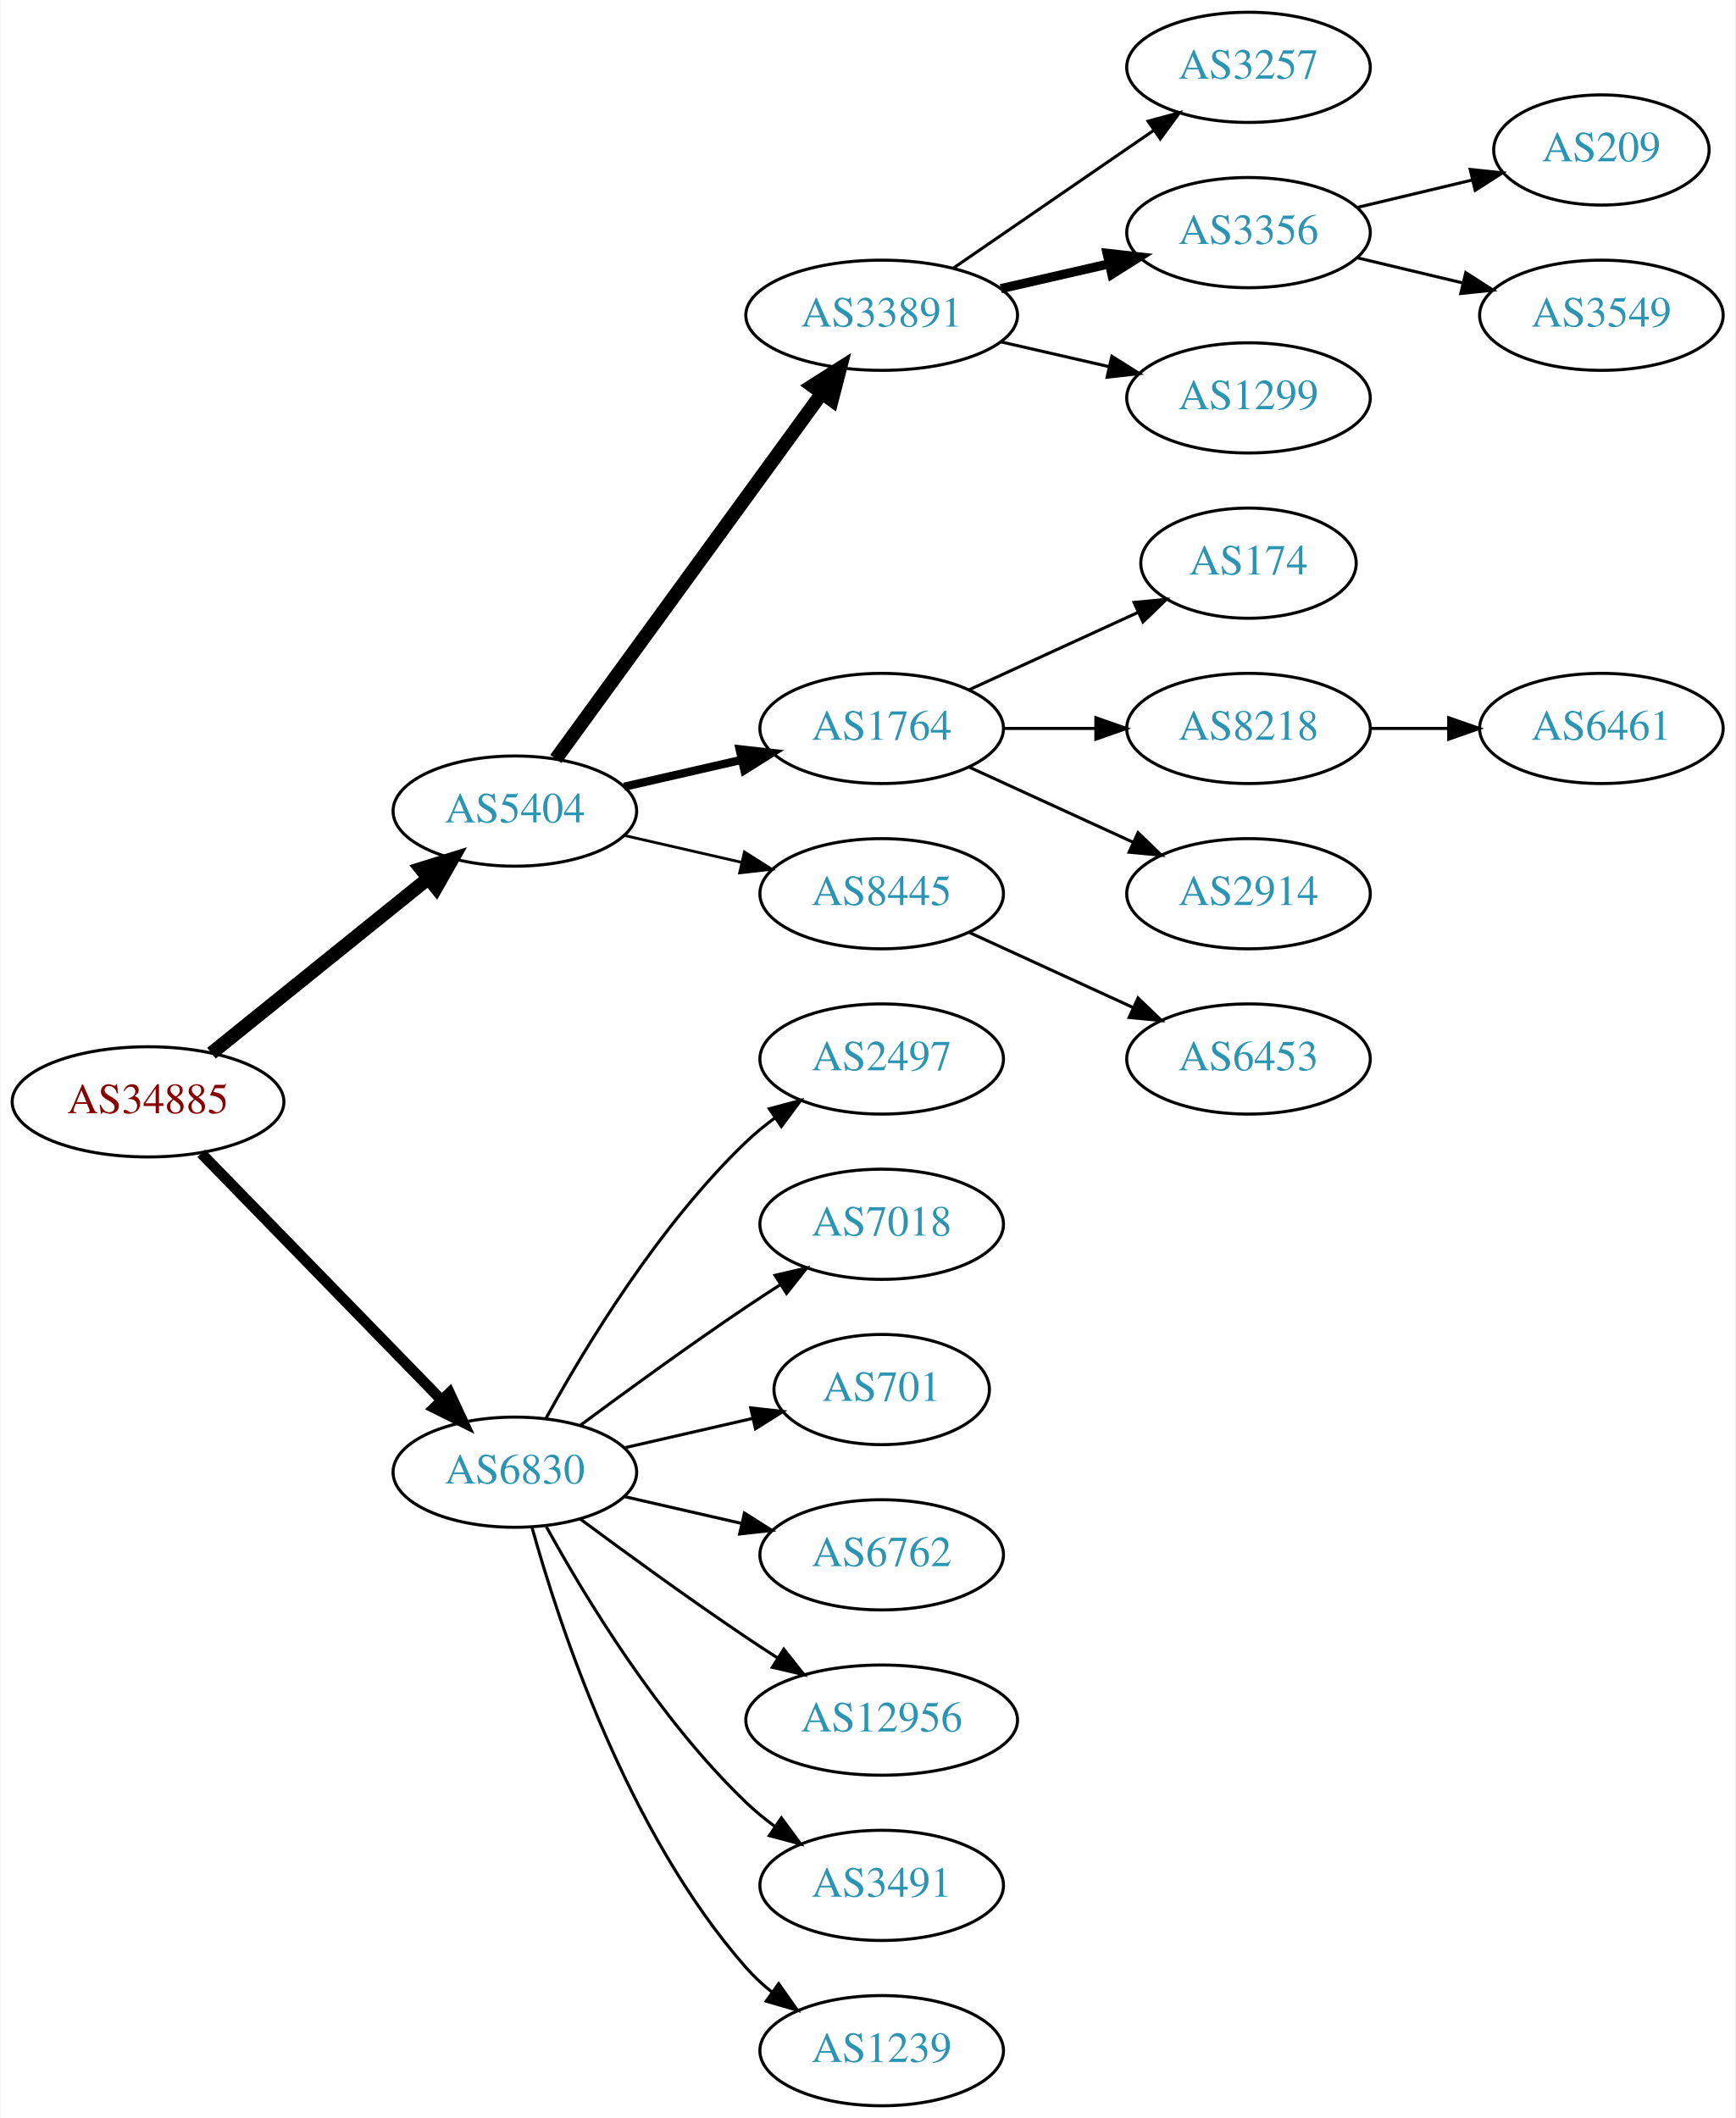
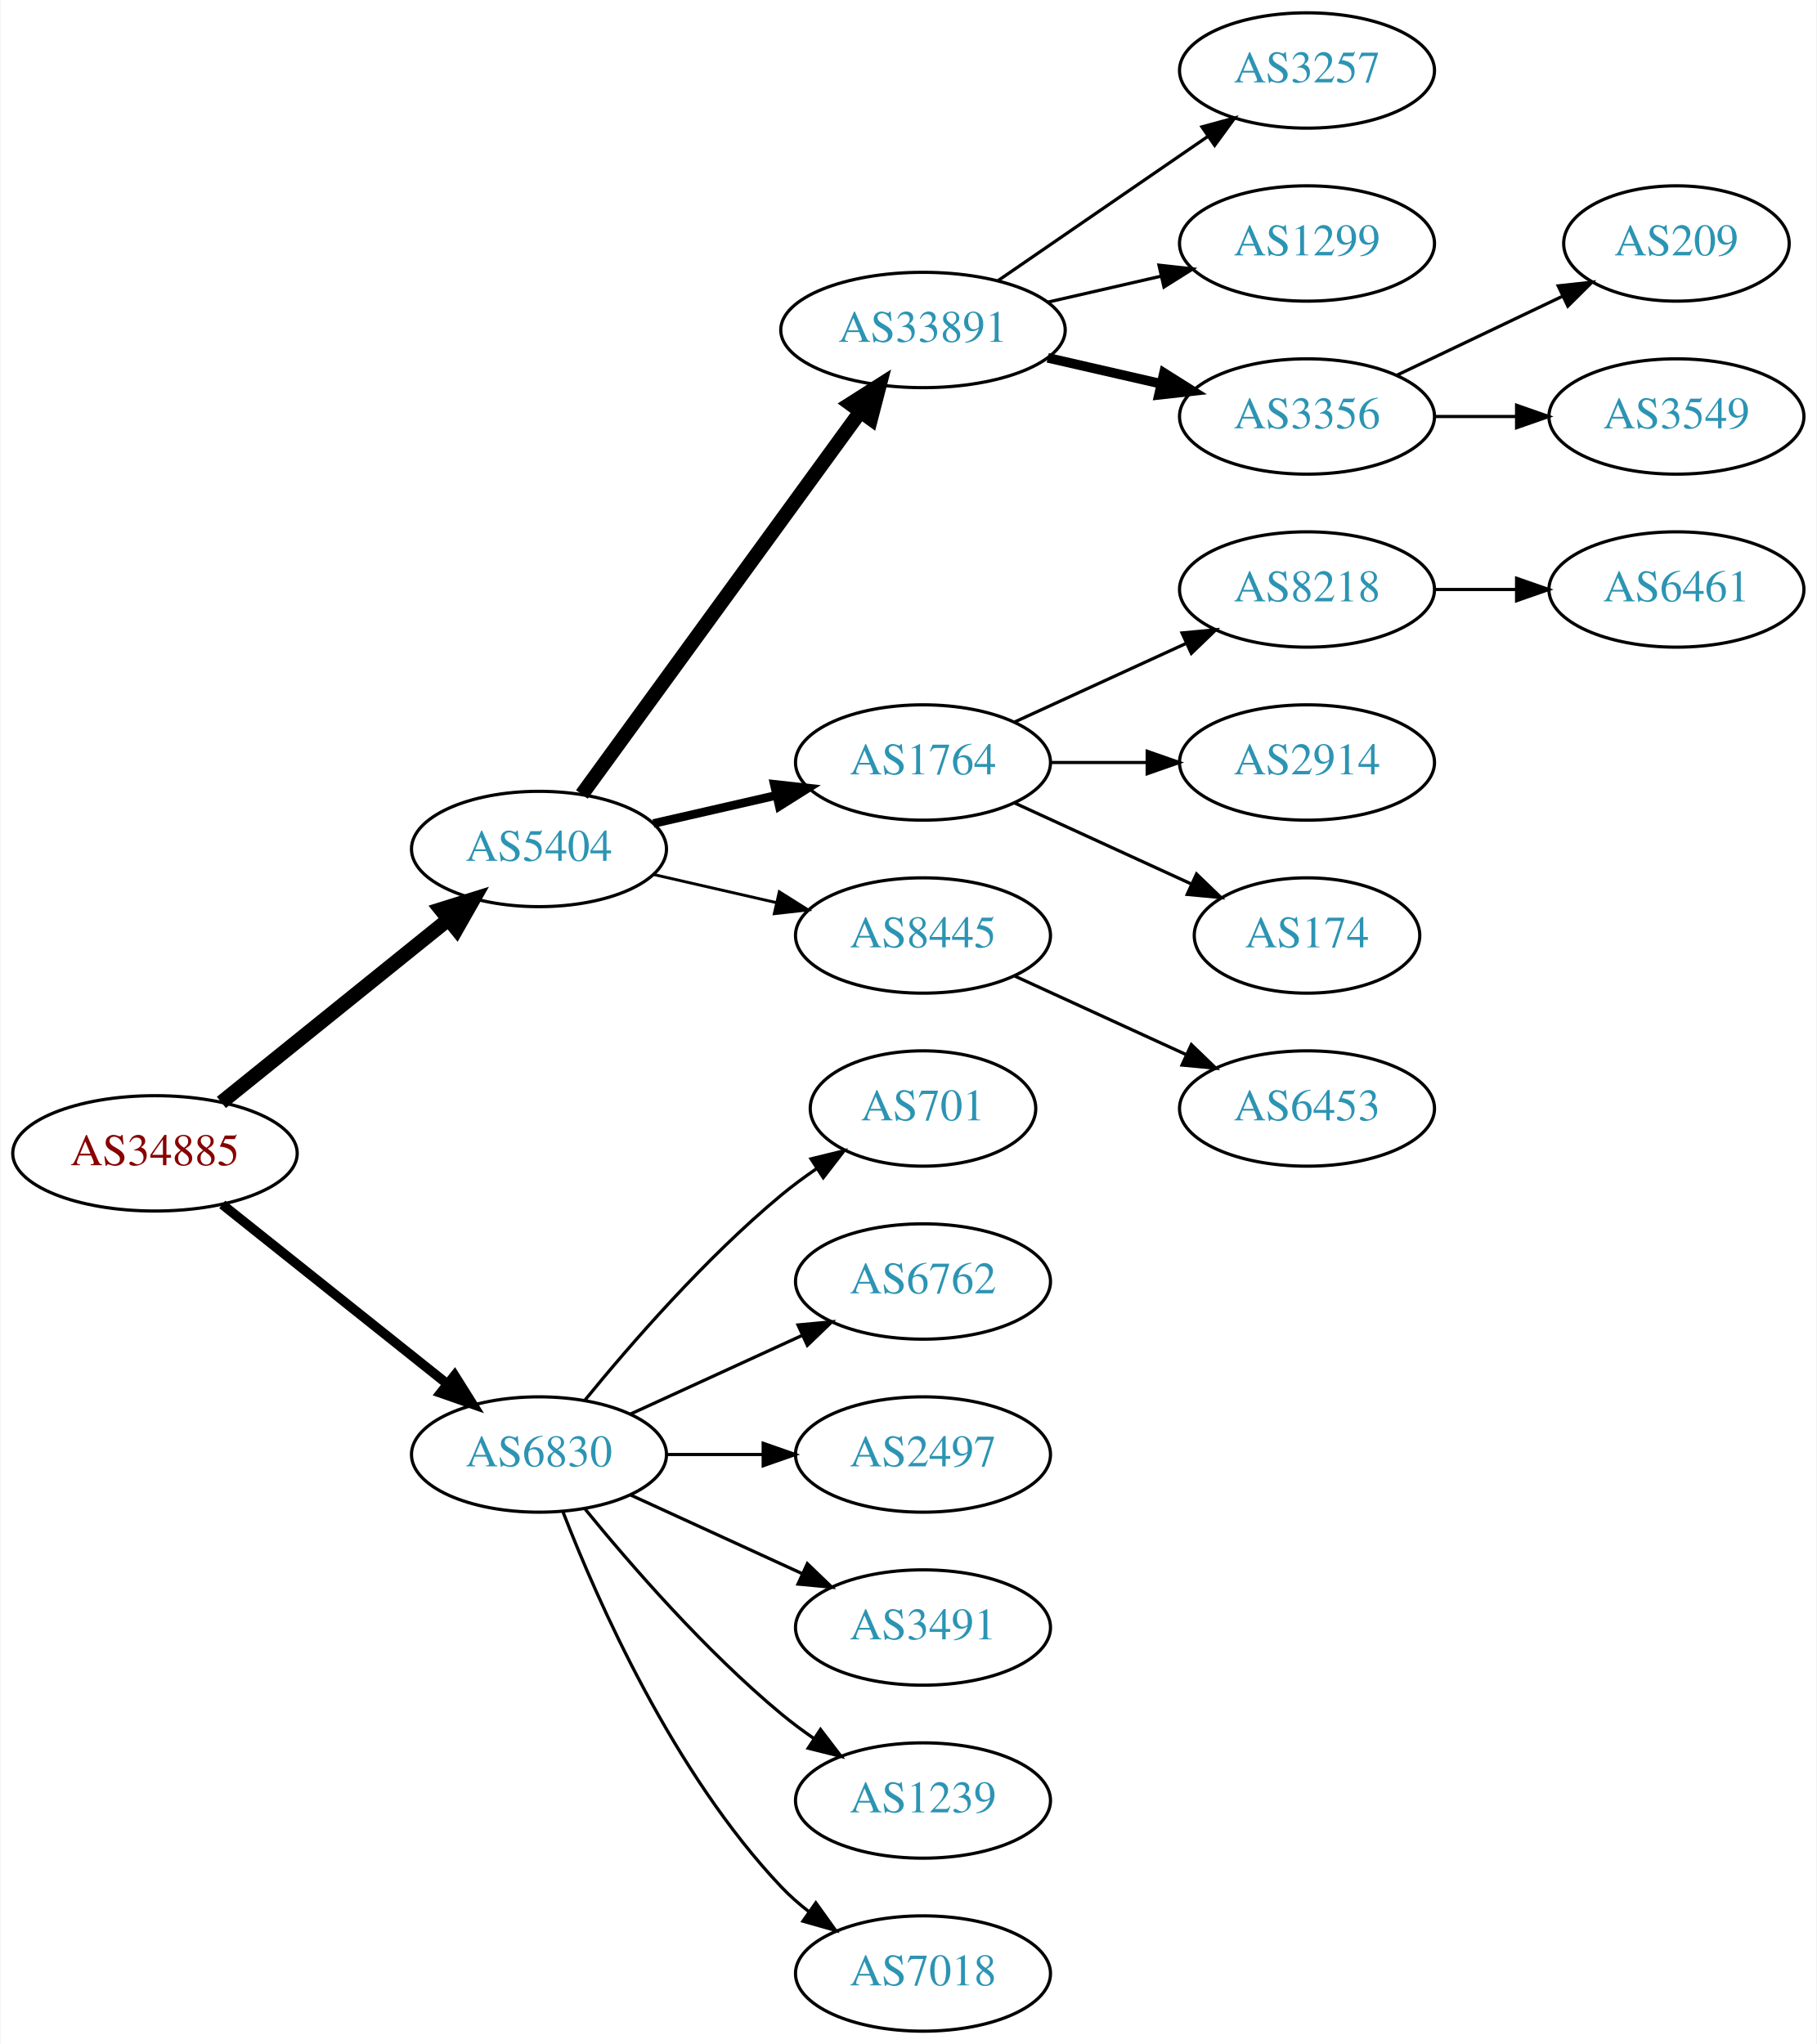
- <svg xmlns="http://www.w3.org/2000/svg" xmlns:xlink="http://www.w3.org/1999/xlink" width="567pt" height="692pt" viewBox="0.00 0.00 566.66 692.00">
-   <g id="graph0" class="graph" transform="scale(1 1) rotate(0) translate(4 688)">
-     <polygon fill="white" stroke="none" points="-4,4 -4,-688 562.663,-688 562.663,4 -4,4" />
+ <svg xmlns="http://www.w3.org/2000/svg" xmlns:xlink="http://www.w3.org/1999/xlink" width="567pt" height="638pt" viewBox="0.00 0.00 566.66 638.00">
+   <g id="graph0" class="graph" transform="scale(1 1) rotate(0) translate(4 634)">
+     <polygon fill="white" stroke="none" points="-4,4 -4,-634 562.663,-634 562.663,4 -4,4" />
    <g id="node1" class="node">
      <g id="a_node1">
        <a xlink:href="/asn/34885" xlink:title="AS34885 ~ Erzdioezese Salzburg [AT]">
-           <ellipse fill="#ffffff" stroke="black" cx="44.196" cy="-328" rx="44.393" ry="18" />
-           <text text-anchor="middle" x="44.196" y="-324.3" font-family="Times,serif" font-size="14.00" fill="#880000">AS34885</text>
+           <ellipse fill="#ffffff" stroke="black" cx="44.196" cy="-274" rx="44.393" ry="18" />
+           <text text-anchor="middle" x="44.196" y="-270.3" font-family="Times,serif" font-size="14.00" fill="#880000">AS34885</text>
        </a>
      </g>
    </g>
    <g id="node2" class="node">
      <g id="a_node2">
        <a xlink:href="/asn/5404" xlink:title="AS5404 ~ ASN conova communications GmbH [AT]">
-           <ellipse fill="#ffffff" stroke="black" cx="164.039" cy="-423" rx="39.794" ry="18" />
-           <text text-anchor="middle" x="164.039" y="-419.3" font-family="Times,serif" font-size="14.00" fill="#2c94b3">AS5404</text>
+           <ellipse fill="#ffffff" stroke="black" cx="164.039" cy="-369" rx="39.794" ry="18" />
+           <text text-anchor="middle" x="164.039" y="-365.3" font-family="Times,serif" font-size="14.00" fill="#2c94b3">AS5404</text>
        </a>
      </g>
    </g>
    <g id="edge1" class="edge">
-       <path fill="none" stroke="black" stroke-width="4.5" d="M64.92,-343.901C84.325,-359.544 114.111,-383.557 135.775,-401.021" />
-       <polygon fill="black" stroke="black" stroke-width="4.5" points="133.386,-404.153 143.642,-407.363 138.328,-398.022 133.386,-404.153" />
+       <path fill="none" stroke="black" stroke-width="4.5" d="M64.92,-289.901C84.325,-305.544 114.111,-329.557 135.775,-347.021" />
+       <polygon fill="black" stroke="black" stroke-width="4.5" points="133.386,-350.153 143.642,-353.363 138.328,-344.022 133.386,-350.153" />
    </g>
    <g id="node3" class="node">
      <g id="a_node3">
        <a xlink:href="/asn/6830" xlink:title="AS6830 ~ LGI-UPC [AT]">
-           <ellipse fill="#ffffff" stroke="black" cx="164.039" cy="-207" rx="39.794" ry="18" />
-           <text text-anchor="middle" x="164.039" y="-203.3" font-family="Times,serif" font-size="14.00" fill="#2c94b3">AS6830</text>
+           <ellipse fill="#ffffff" stroke="black" cx="164.039" cy="-180" rx="39.794" ry="18" />
+           <text text-anchor="middle" x="164.039" y="-176.3" font-family="Times,serif" font-size="14.00" fill="#2c94b3">AS6830</text>
        </a>
      </g>
    </g>
    <g id="edge2" class="edge">
-       <path fill="none" stroke="black" stroke-width="3.5" d="M61.582,-311.175C82.011,-290.198 117.049,-254.222 140.129,-230.523" />
-       <polygon fill="black" stroke="black" stroke-width="3.5" points="142.699,-232.901 147.169,-223.295 137.684,-228.017 142.699,-232.901" />
+       <path fill="none" stroke="black" stroke-width="3" d="M65.186,-258.054C84.518,-242.634 113.969,-219.141 135.512,-201.957" />
+       <polygon fill="black" stroke="black" stroke-width="3" points="137.708,-204.682 143.343,-195.71 133.343,-199.21 137.708,-204.682" />
    </g>
    <g id="node4" class="node">
      <g id="a_node4">
        <a xlink:href="/asn/33891" xlink:title="AS33891 ~ CORE-BACKBONE GMBH GLOBAL NETWORK [DE]">
-           <ellipse fill="#ffffff" stroke="black" cx="283.881" cy="-585" rx="44.393" ry="18" />
-           <text text-anchor="middle" x="283.881" y="-581.3" font-family="Times,serif" font-size="14.00" fill="#2c94b3">AS33891</text>
+           <ellipse fill="#ffffff" stroke="black" cx="283.881" cy="-531" rx="44.393" ry="18" />
+           <text text-anchor="middle" x="283.881" y="-527.3" font-family="Times,serif" font-size="14.00" fill="#2c94b3">AS33891</text>
        </a>
      </g>
    </g>
    <g id="edge3" class="edge">
-       <path fill="none" stroke="black" stroke-width="4.5" d="M177.427,-440.031C198.149,-468.517 239.952,-525.985 264.24,-559.374" />
-       <polygon fill="black" stroke="black" stroke-width="4.5" points="261.237,-561.939 270.304,-567.71 267.606,-557.307 261.237,-561.939" />
+       <path fill="none" stroke="black" stroke-width="4.5" d="M177.427,-386.031C198.149,-414.517 239.952,-471.985 264.24,-505.374" />
+       <polygon fill="black" stroke="black" stroke-width="4.5" points="261.237,-507.939 270.304,-513.71 267.606,-503.307 261.237,-507.939" />
    </g>
    <g id="node5" class="node">
      <g id="a_node5">
        <a xlink:href="/asn/1764" xlink:title="AS1764 ~ NEXTLAYER-AS [AT]">
-           <ellipse fill="#ffffff" stroke="black" cx="283.881" cy="-450" rx="39.794" ry="18" />
-           <text text-anchor="middle" x="283.881" y="-446.3" font-family="Times,serif" font-size="14.00" fill="#2c94b3">AS1764</text>
+           <ellipse fill="#ffffff" stroke="black" cx="283.881" cy="-396" rx="39.794" ry="18" />
+           <text text-anchor="middle" x="283.881" y="-392.3" font-family="Times,serif" font-size="14.00" fill="#2c94b3">AS1764</text>
        </a>
      </g>
    </g>
    <g id="edge4" class="edge">
-       <path fill="none" stroke="black" stroke-width="2.7" d="M199.758,-430.955C211.758,-433.704 225.379,-436.825 238.071,-439.733" />
-       <polygon fill="black" stroke="black" stroke-width="2.7" points="237.474,-443.187 248.003,-442.009 239.037,-436.364 237.474,-443.187" />
+       <path fill="none" stroke="black" stroke-width="2.7" d="M199.758,-376.955C211.758,-379.704 225.379,-382.825 238.071,-385.733" />
+       <polygon fill="black" stroke="black" stroke-width="2.7" points="237.474,-389.187 248.003,-388.009 239.037,-382.364 237.474,-389.187" />
    </g>
    <g id="node6" class="node">
      <g id="a_node6">
        <a xlink:href="/asn/8445" xlink:title="AS8445 ~ SALZBURG-AG-AS [AT]">
-           <ellipse fill="#ffffff" stroke="black" cx="283.881" cy="-396" rx="39.794" ry="18" />
-           <text text-anchor="middle" x="283.881" y="-392.3" font-family="Times,serif" font-size="14.00" fill="#2c94b3">AS8445</text>
+           <ellipse fill="#ffffff" stroke="black" cx="283.881" cy="-342" rx="39.794" ry="18" />
+           <text text-anchor="middle" x="283.881" y="-338.3" font-family="Times,serif" font-size="14.00" fill="#2c94b3">AS8445</text>
        </a>
      </g>
    </g>
    <g id="edge5" class="edge">
-       <path fill="none" stroke="black" stroke-width="0.9" d="M199.758,-415.045C211.758,-412.296 225.379,-409.175 238.071,-406.267" />
-       <polygon fill="black" stroke="black" stroke-width="0.9" points="239.037,-409.636 248.003,-403.991 237.474,-402.813 239.037,-409.636" />
+       <path fill="none" stroke="black" stroke-width="0.9" d="M199.758,-361.045C211.758,-358.296 225.379,-355.175 238.071,-352.267" />
+       <polygon fill="black" stroke="black" stroke-width="0.9" points="239.037,-355.636 248.003,-349.991 237.474,-348.813 239.037,-355.636" />
    </g>
    <g id="node17" class="node">
      <g id="a_node17">
-         <a xlink:href="/asn/2497" xlink:title="AS2497 ~ Internet Initiative Japan Inc. [JP]">
-           <ellipse fill="#ffffff" stroke="black" cx="283.881" cy="-342" rx="39.794" ry="18" />
-           <text text-anchor="middle" x="283.881" y="-338.3" font-family="Times,serif" font-size="14.00" fill="#2c94b3">AS2497</text>
+         <a xlink:href="/asn/701" xlink:title="AS701 ~ UUNET [US]">
+           <ellipse fill="#ffffff" stroke="black" cx="283.881" cy="-288" rx="35.194" ry="18" />
+           <text text-anchor="middle" x="283.881" y="-284.3" font-family="Times,serif" font-size="14.00" fill="#2c94b3">AS701</text>
        </a>
      </g>
    </g>
    <g id="edge16" class="edge">
-       <path fill="none" stroke="black" d="M174.28,-224.713C186.825,-247.561 211.002,-287.611 239.685,-315 242.553,-317.739 245.742,-320.347 249.051,-322.785" />
-       <polygon fill="black" stroke="black" points="247.175,-325.742 257.411,-328.477 251.114,-319.956 247.175,-325.742" />
+       <path fill="none" stroke="black" d="M178.458,-197.065C192.572,-214.375 215.987,-241.345 239.685,-261 243.148,-263.872 246.941,-266.669 250.795,-269.308" />
+       <polygon fill="black" stroke="black" points="248.938,-272.275 259.228,-274.797 252.757,-266.408 248.938,-272.275" />
    </g>
    <g id="node18" class="node">
      <g id="a_node18">
-         <a xlink:href="/asn/7018" xlink:title="AS7018 ~ AT&amp;T Services, Inc. [US]">
-           <ellipse fill="#ffffff" stroke="black" cx="283.881" cy="-288" rx="39.794" ry="18" />
-           <text text-anchor="middle" x="283.881" y="-284.3" font-family="Times,serif" font-size="14.00" fill="#2c94b3">AS7018</text>
+         <a xlink:href="/asn/6762" xlink:title="AS6762 ~ TELECOM ITALIA SPARKLE S.p.A. [IT]">
+           <ellipse fill="#ffffff" stroke="black" cx="283.881" cy="-234" rx="39.794" ry="18" />
+           <text text-anchor="middle" x="283.881" y="-230.3" font-family="Times,serif" font-size="14.00" fill="#2c94b3">AS6762</text>
        </a>
      </g>
    </g>
    <g id="edge17" class="edge">
-       <path fill="none" stroke="black" d="M185.369,-222.277C200.231,-233.304 220.976,-248.407 239.685,-261 243.234,-263.389 246.984,-265.839 250.733,-268.242" />
-       <polygon fill="black" stroke="black" points="249.059,-271.325 259.381,-273.712 252.801,-265.409 249.059,-271.325" />
+       <path fill="none" stroke="black" d="M192.667,-192.661C208.624,-199.973 228.895,-209.261 246.178,-217.181" />
+       <polygon fill="black" stroke="black" points="244.876,-220.435 255.425,-221.419 247.793,-214.071 244.876,-220.435" />
    </g>
    <g id="node19" class="node">
      <g id="a_node19">
-         <a xlink:href="/asn/701" xlink:title="AS701 ~ UUNET [US]">
-           <ellipse fill="#ffffff" stroke="black" cx="283.881" cy="-234" rx="35.194" ry="18" />
-           <text text-anchor="middle" x="283.881" y="-230.3" font-family="Times,serif" font-size="14.00" fill="#2c94b3">AS701</text>
+         <a xlink:href="/asn/2497" xlink:title="AS2497 ~ Internet Initiative Japan Inc. [JP]">
+           <ellipse fill="#ffffff" stroke="black" cx="283.881" cy="-180" rx="39.794" ry="18" />
+           <text text-anchor="middle" x="283.881" y="-176.3" font-family="Times,serif" font-size="14.00" fill="#2c94b3">AS2497</text>
        </a>
      </g>
    </g>
    <g id="edge18" class="edge">
-       <path fill="none" stroke="black" d="M199.758,-214.955C212.85,-217.955 227.873,-221.396 241.513,-224.522" />
-       <polygon fill="black" stroke="black" points="241.091,-228.016 251.621,-226.838 242.655,-221.193 241.091,-228.016" />
+       <path fill="none" stroke="black" d="M203.951,-180C213.505,-180 223.854,-180 233.817,-180" />
+       <polygon fill="black" stroke="black" points="234.009,-183.5 244.009,-180 234.009,-176.5 234.009,-183.5" />
    </g>
    <g id="node20" class="node">
      <g id="a_node20">
-         <a xlink:href="/asn/6762" xlink:title="AS6762 ~ TELECOM ITALIA SPARKLE S.p.A. [IT]">
-           <ellipse fill="#ffffff" stroke="black" cx="283.881" cy="-180" rx="39.794" ry="18" />
-           <text text-anchor="middle" x="283.881" y="-176.3" font-family="Times,serif" font-size="14.00" fill="#2c94b3">AS6762</text>
+         <a xlink:href="/asn/3491" xlink:title="AS3491 ~ PCCW Global, Inc. [US]">
+           <ellipse fill="#ffffff" stroke="black" cx="283.881" cy="-126" rx="39.794" ry="18" />
+           <text text-anchor="middle" x="283.881" y="-122.3" font-family="Times,serif" font-size="14.00" fill="#2c94b3">AS3491</text>
        </a>
      </g>
    </g>
    <g id="edge19" class="edge">
-       <path fill="none" stroke="black" d="M199.758,-199.045C211.758,-196.296 225.379,-193.175 238.071,-190.267" />
-       <polygon fill="black" stroke="black" points="239.037,-193.636 248.003,-187.991 237.474,-186.813 239.037,-193.636" />
+       <path fill="none" stroke="black" d="M192.667,-167.339C208.624,-160.027 228.895,-150.739 246.178,-142.819" />
+       <polygon fill="black" stroke="black" points="247.793,-145.929 255.425,-138.581 244.876,-139.565 247.793,-145.929" />
    </g>
    <g id="node21" class="node">
      <g id="a_node21">
-         <a xlink:href="/asn/12956" xlink:title="AS12956 ~ TELXIUS [ES]">
-           <ellipse fill="#ffffff" stroke="black" cx="283.881" cy="-126" rx="44.393" ry="18" />
-           <text text-anchor="middle" x="283.881" y="-122.3" font-family="Times,serif" font-size="14.00" fill="#2c94b3">AS12956</text>
+         <a xlink:href="/asn/1239" xlink:title="AS1239 ~ Sprint [US]">
+           <ellipse fill="#ffffff" stroke="black" cx="283.881" cy="-72" rx="39.794" ry="18" />
+           <text text-anchor="middle" x="283.881" y="-68.3" font-family="Times,serif" font-size="14.00" fill="#2c94b3">AS1239</text>
        </a>
      </g>
    </g>
    <g id="edge20" class="edge">
-       <path fill="none" stroke="black" d="M185.369,-191.723C200.231,-180.696 220.976,-165.593 239.685,-153 242.975,-150.785 246.438,-148.518 249.912,-146.285" />
-       <polygon fill="black" stroke="black" points="251.909,-149.163 258.479,-140.852 248.16,-143.252 251.909,-149.163" />
+       <path fill="none" stroke="black" d="M178.458,-162.935C192.572,-145.625 215.987,-118.655 239.685,-99 242.901,-96.332 246.402,-93.73 249.972,-91.259" />
+       <polygon fill="black" stroke="black" points="251.896,-94.183 258.329,-85.764 248.05,-88.334 251.896,-94.183" />
    </g>
    <g id="node22" class="node">
      <g id="a_node22">
-         <a xlink:href="/asn/3491" xlink:title="AS3491 ~ PCCW Global, Inc. [US]">
-           <ellipse fill="#ffffff" stroke="black" cx="283.881" cy="-72" rx="39.794" ry="18" />
-           <text text-anchor="middle" x="283.881" y="-68.3" font-family="Times,serif" font-size="14.00" fill="#2c94b3">AS3491</text>
+         <a xlink:href="/asn/7018" xlink:title="AS7018 ~ AT&amp;T Services, Inc. [US]">
+           <ellipse fill="#ffffff" stroke="black" cx="283.881" cy="-18" rx="39.794" ry="18" />
+           <text text-anchor="middle" x="283.881" y="-14.3" font-family="Times,serif" font-size="14.00" fill="#2c94b3">AS7018</text>
        </a>
      </g>
    </g>
    <g id="edge21" class="edge">
-       <path fill="none" stroke="black" d="M174.28,-189.287C186.825,-166.439 211.002,-126.389 239.685,-99 242.553,-96.261 245.742,-93.653 249.051,-91.215" />
-       <polygon fill="black" stroke="black" points="251.114,-94.044 257.411,-85.523 247.175,-88.258 251.114,-94.044" />
-     </g>
-     <g id="node23" class="node">
-       <g id="a_node23">
-         <a xlink:href="/asn/1239" xlink:title="AS1239 ~ Sprint [US]">
-           <ellipse fill="#ffffff" stroke="black" cx="283.881" cy="-18" rx="39.794" ry="18" />
-           <text text-anchor="middle" x="283.881" y="-14.3" font-family="Times,serif" font-size="14.00" fill="#2c94b3">AS1239</text>
-         </a>
-       </g>
-     </g>
-     <g id="edge22" class="edge">
-       <path fill="none" stroke="black" d="M169.612,-189.054C178.517,-157.005 200.801,-89.158 239.685,-45 242.169,-42.179 245.019,-39.551 248.044,-37.129" />
-       <polygon fill="black" stroke="black" points="250.23,-39.869 256.334,-31.209 246.162,-34.172 250.23,-39.869" />
+       <path fill="none" stroke="black" d="M171.562,-162.006C182.312,-134.272 205.969,-80.571 239.685,-45 242.271,-42.272 245.188,-39.706 248.257,-37.323" />
+       <polygon fill="black" stroke="black" points="250.435,-40.069 256.605,-31.457 246.411,-34.342 250.435,-40.069" />
    </g>
    <g id="node7" class="node">
      <g id="a_node7">
        <a xlink:href="/asn/3257" xlink:title="AS3257 ~ GTT [DE]">
-           <ellipse fill="#ffffff" stroke="black" cx="403.724" cy="-666" rx="39.794" ry="18" />
-           <text text-anchor="middle" x="403.724" y="-662.3" font-family="Times,serif" font-size="14.00" fill="#2c94b3">AS3257</text>
+           <ellipse fill="#ffffff" stroke="black" cx="403.724" cy="-612" rx="39.794" ry="18" />
+           <text text-anchor="middle" x="403.724" y="-608.3" font-family="Times,serif" font-size="14.00" fill="#2c94b3">AS3257</text>
        </a>
      </g>
    </g>
    <g id="edge6" class="edge">
-       <path fill="none" stroke="black" d="M307.324,-600.426C325.905,-613.198 352.466,-631.455 372.846,-645.463" />
-       <polygon fill="black" stroke="black" points="370.936,-648.398 381.16,-651.178 374.902,-642.629 370.936,-648.398" />
+       <path fill="none" stroke="black" d="M307.324,-546.426C325.905,-559.198 352.466,-577.455 372.846,-591.463" />
+       <polygon fill="black" stroke="black" points="370.936,-594.398 381.16,-597.178 374.902,-588.629 370.936,-594.398" />
    </g>
    <g id="node8" class="node">
      <g id="a_node8">
-         <a xlink:href="/asn/3356" xlink:title="AS3356 ~ Level 3 Parent, LLC [US]">
-           <ellipse fill="#ffffff" stroke="black" cx="403.724" cy="-612" rx="39.794" ry="18" />
-           <text text-anchor="middle" x="403.724" y="-608.3" font-family="Times,serif" font-size="14.00" fill="#2c94b3">AS3356</text>
-         </a>
-       </g>
-     </g>
-     <g id="edge7" class="edge">
-       <path fill="none" stroke="black" stroke-width="3" d="M322.816,-593.692C334.057,-596.267 346.469,-599.111 358.092,-601.774" />
-       <polygon fill="black" stroke="black" stroke-width="3" points="357.525,-605.235 368.054,-604.057 359.088,-598.412 357.525,-605.235" />
-     </g>
-     <g id="node9" class="node">
-       <g id="a_node9">
        <a xlink:href="/asn/1299" xlink:title="AS1299 ~ Telia Carrier [EU]">
          <ellipse fill="#ffffff" stroke="black" cx="403.724" cy="-558" rx="39.794" ry="18" />
          <text text-anchor="middle" x="403.724" y="-554.3" font-family="Times,serif" font-size="14.00" fill="#2c94b3">AS1299</text>
        </a>
      </g>
    </g>
+     <g id="edge7" class="edge">
+       <path fill="none" stroke="black" d="M322.816,-539.692C334.057,-542.267 346.469,-545.111 358.092,-547.774" />
+       <polygon fill="black" stroke="black" points="357.525,-551.235 368.054,-550.057 359.088,-544.412 357.525,-551.235" />
+     </g>
+     <g id="node9" class="node">
+       <g id="a_node9">
+         <a xlink:href="/asn/3356" xlink:title="AS3356 ~ Level 3 Parent, LLC [US]">
+           <ellipse fill="#ffffff" stroke="black" cx="403.724" cy="-504" rx="39.794" ry="18" />
+           <text text-anchor="middle" x="403.724" y="-500.3" font-family="Times,serif" font-size="14.00" fill="#2c94b3">AS3356</text>
+         </a>
+       </g>
+     </g>
    <g id="edge8" class="edge">
-       <path fill="none" stroke="black" d="M322.816,-576.308C334.057,-573.733 346.469,-570.889 358.092,-568.226" />
-       <polygon fill="black" stroke="black" points="359.088,-571.588 368.054,-565.943 357.525,-564.765 359.088,-571.588" />
+       <path fill="none" stroke="black" stroke-width="3" d="M322.816,-522.308C334.057,-519.733 346.469,-516.889 358.092,-514.226" />
+       <polygon fill="black" stroke="black" stroke-width="3" points="359.088,-517.588 368.054,-511.943 357.525,-510.765 359.088,-517.588" />
    </g>
    <g id="node10" class="node">
      <g id="a_node10">
-         <a xlink:href="/asn/174" xlink:title="AS174 ~ Cogent Communications [US]">
-           <ellipse fill="#ffffff" stroke="black" cx="403.724" cy="-504" rx="35.194" ry="18" />
-           <text text-anchor="middle" x="403.724" y="-500.3" font-family="Times,serif" font-size="14.00" fill="#2c94b3">AS174</text>
-         </a>
-       </g>
-     </g>
-     <g id="edge9" class="edge">
-       <path fill="none" stroke="black" d="M312.51,-462.661C328.926,-470.183 349.908,-479.798 367.505,-487.861" />
-       <polygon fill="black" stroke="black" points="366.333,-491.174 376.882,-492.158 369.249,-484.811 366.333,-491.174" />
-     </g>
-     <g id="node11" class="node">
-       <g id="a_node11">
        <a xlink:href="/asn/8218" xlink:title="AS8218 ~ legacy Neotelecoms [FR]">
          <ellipse fill="#ffffff" stroke="black" cx="403.724" cy="-450" rx="39.794" ry="18" />
          <text text-anchor="middle" x="403.724" y="-446.3" font-family="Times,serif" font-size="14.00" fill="#2c94b3">AS8218</text>
        </a>
      </g>
    </g>
-     <g id="edge10" class="edge">
-       <path fill="none" stroke="black" d="M323.794,-450C333.347,-450 343.697,-450 353.659,-450" />
-       <polygon fill="black" stroke="black" points="353.852,-453.5 363.852,-450 353.852,-446.5 353.852,-453.5" />
-     </g>
-     <g id="node12" class="node">
-       <g id="a_node12">
+     <g id="edge9" class="edge">
+       <path fill="none" stroke="black" d="M312.51,-408.661C328.467,-415.973 348.738,-425.261 366.02,-433.181" />
+       <polygon fill="black" stroke="black" points="364.719,-436.435 375.268,-437.419 367.635,-430.071 364.719,-436.435" />
+     </g>
+     <g id="node11" class="node">
+       <g id="a_node11">
        <a xlink:href="/asn/2914" xlink:title="AS2914 ~ NTT America, Inc. [US]">
          <ellipse fill="#ffffff" stroke="black" cx="403.724" cy="-396" rx="39.794" ry="18" />
          <text text-anchor="middle" x="403.724" y="-392.3" font-family="Times,serif" font-size="14.00" fill="#2c94b3">AS2914</text>
        </a>
      </g>
    </g>
+     <g id="edge10" class="edge">
+       <path fill="none" stroke="black" d="M323.794,-396C333.347,-396 343.697,-396 353.659,-396" />
+       <polygon fill="black" stroke="black" points="353.852,-399.5 363.852,-396 353.852,-392.5 353.852,-399.5" />
+     </g>
+     <g id="node12" class="node">
+       <g id="a_node12">
+         <a xlink:href="/asn/174" xlink:title="AS174 ~ Cogent Communications [US]">
+           <ellipse fill="#ffffff" stroke="black" cx="403.724" cy="-342" rx="35.194" ry="18" />
+           <text text-anchor="middle" x="403.724" y="-338.3" font-family="Times,serif" font-size="14.00" fill="#2c94b3">AS174</text>
+         </a>
+       </g>
+     </g>
    <g id="edge11" class="edge">
-       <path fill="none" stroke="black" d="M312.51,-437.339C328.467,-430.027 348.738,-420.739 366.02,-412.819" />
-       <polygon fill="black" stroke="black" points="367.635,-415.929 375.268,-408.581 364.719,-409.565 367.635,-415.929" />
+       <path fill="none" stroke="black" d="M312.51,-383.339C328.926,-375.817 349.908,-366.202 367.505,-358.139" />
+       <polygon fill="black" stroke="black" points="369.249,-361.189 376.882,-353.842 366.333,-354.826 369.249,-361.189" />
    </g>
    <g id="node16" class="node">
      <g id="a_node16">
        <a xlink:href="/asn/6453" xlink:title="AS6453 ~ TATA COMMUNICATIONS (AMERICA) INC [US]">
-           <ellipse fill="#ffffff" stroke="black" cx="403.724" cy="-342" rx="39.794" ry="18" />
-           <text text-anchor="middle" x="403.724" y="-338.3" font-family="Times,serif" font-size="14.00" fill="#2c94b3">AS6453</text>
+           <ellipse fill="#ffffff" stroke="black" cx="403.724" cy="-288" rx="39.794" ry="18" />
+           <text text-anchor="middle" x="403.724" y="-284.3" font-family="Times,serif" font-size="14.00" fill="#2c94b3">AS6453</text>
        </a>
      </g>
    </g>
    <g id="edge15" class="edge">
-       <path fill="none" stroke="black" d="M312.51,-383.339C328.467,-376.027 348.738,-366.739 366.02,-358.819" />
-       <polygon fill="black" stroke="black" points="367.635,-361.929 375.268,-354.581 364.719,-355.565 367.635,-361.929" />
+       <path fill="none" stroke="black" d="M312.51,-329.339C328.467,-322.027 348.738,-312.739 366.02,-304.819" />
+       <polygon fill="black" stroke="black" points="367.635,-307.929 375.268,-300.581 364.719,-301.565 367.635,-307.929" />
    </g>
    <g id="node14" class="node">
      <g id="a_node14">
        <a xlink:href="/asn/209" xlink:title="AS209 ~ CenturyLink Communications, LLC [US]">
-           <ellipse fill="#ffffff" stroke="black" cx="519.017" cy="-639" rx="35.194" ry="18" />
-           <text text-anchor="middle" x="519.017" y="-635.3" font-family="Times,serif" font-size="14.00" fill="#2c94b3">AS209</text>
+           <ellipse fill="#ffffff" stroke="black" cx="519.017" cy="-558" rx="35.194" ry="18" />
+           <text text-anchor="middle" x="519.017" y="-554.3" font-family="Times,serif" font-size="14.00" fill="#2c94b3">AS209</text>
        </a>
      </g>
    </g>
    <g id="edge13" class="edge">
-       <path fill="none" stroke="black" d="M439.331,-620.248C451.125,-623.058 464.43,-626.229 476.698,-629.153" />
-       <polygon fill="black" stroke="black" points="476.164,-632.624 486.703,-631.537 477.787,-625.814 476.164,-632.624" />
+       <path fill="none" stroke="black" d="M431.86,-516.934C447.292,-524.29 466.778,-533.577 483.313,-541.459" />
+       <polygon fill="black" stroke="black" points="482.121,-544.768 492.654,-545.911 485.133,-538.449 482.121,-544.768" />
    </g>
    <g id="node15" class="node">
      <g id="a_node15">
        <a xlink:href="/asn/3549" xlink:title="AS3549 ~ Level 3 Parent, LLC [US]">
-           <ellipse fill="#ffffff" stroke="black" cx="519.017" cy="-585" rx="39.794" ry="18" />
-           <text text-anchor="middle" x="519.017" y="-581.3" font-family="Times,serif" font-size="14.00" fill="#2c94b3">AS3549</text>
+           <ellipse fill="#ffffff" stroke="black" cx="519.017" cy="-504" rx="39.794" ry="18" />
+           <text text-anchor="middle" x="519.017" y="-500.3" font-family="Times,serif" font-size="14.00" fill="#2c94b3">AS3549</text>
        </a>
      </g>
    </g>
    <g id="edge14" class="edge">
-       <path fill="none" stroke="black" d="M439.331,-603.752C450.202,-601.162 462.357,-598.265 473.799,-595.538" />
-       <polygon fill="black" stroke="black" points="474.705,-598.92 483.621,-593.197 473.082,-592.111 474.705,-598.92" />
+       <path fill="none" stroke="black" d="M443.396,-504C451.599,-504 460.363,-504 468.895,-504" />
+       <polygon fill="black" stroke="black" points="469.134,-507.5 479.134,-504 469.134,-500.5 469.134,-507.5" />
    </g>
    <g id="node13" class="node">
      <g id="a_node13">
        <a xlink:href="/asn/6461" xlink:title="AS6461 ~ Zayo Bandwidth [US]">
          <ellipse fill="#ffffff" stroke="black" cx="519.017" cy="-450" rx="39.794" ry="18" />
          <text text-anchor="middle" x="519.017" y="-446.3" font-family="Times,serif" font-size="14.00" fill="#2c94b3">AS6461</text>
        </a>
      </g>
    </g>
    <g id="edge12" class="edge">
      <path fill="none" stroke="black" d="M443.396,-450C451.599,-450 460.363,-450 468.895,-450" />
      <polygon fill="black" stroke="black" points="469.134,-453.5 479.134,-450 469.134,-446.5 469.134,-453.5" />
    </g>
  </g>
</svg>
